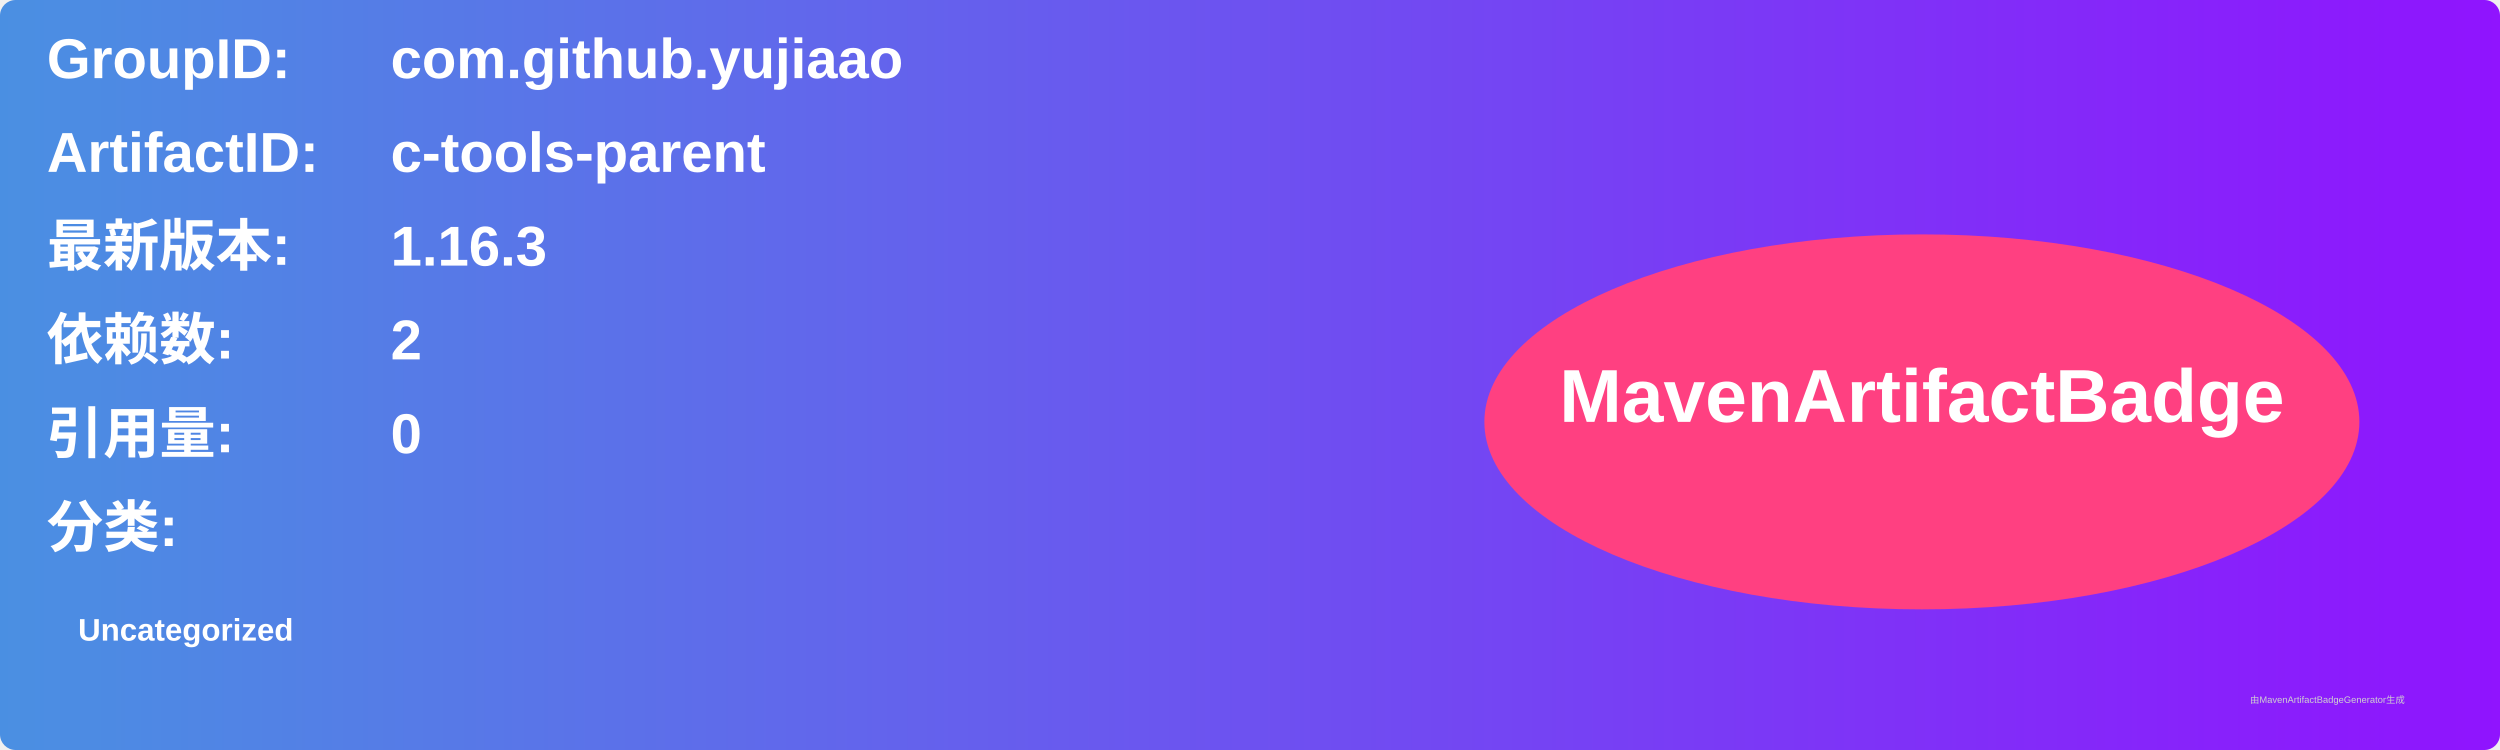
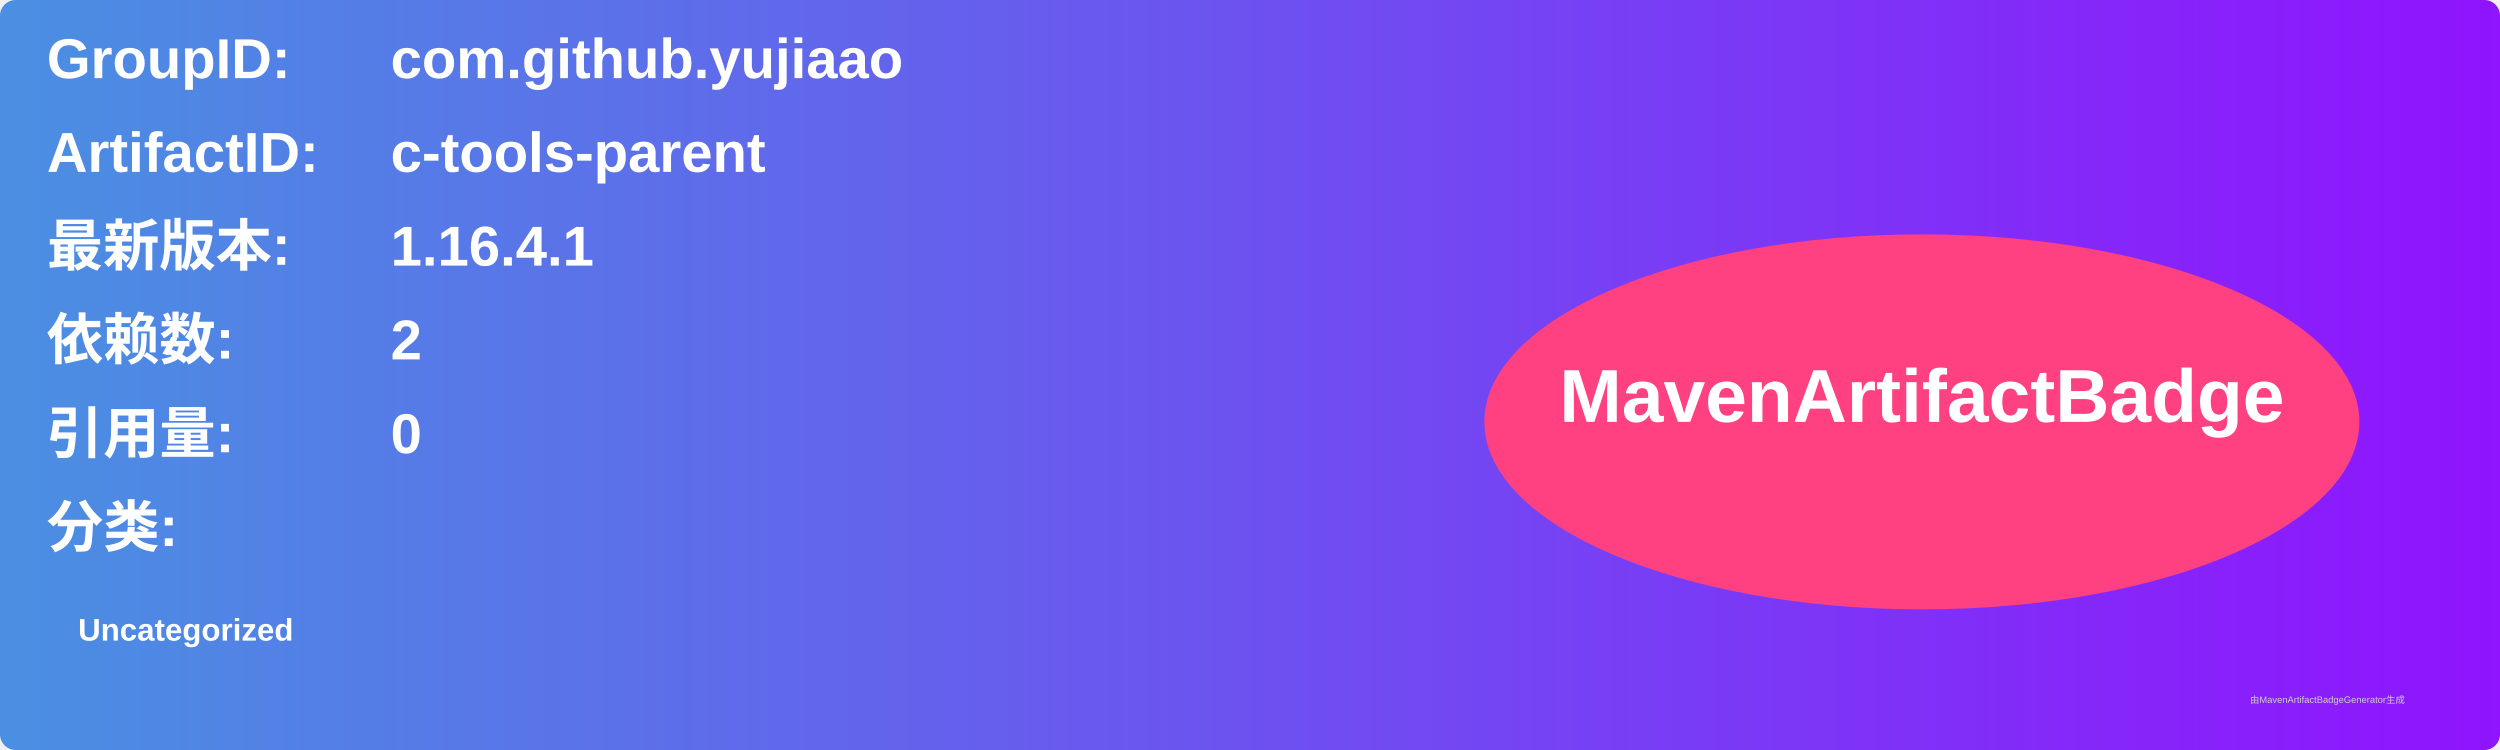
<svg xmlns="http://www.w3.org/2000/svg" width="800" height="240" viewBox="0 0 800 240">
  <linearGradient id="grad" x1="0%" y1="0%" x2="100%" y2="0%">
    <stop offset="0%" stop-color="#4a90e2" />
    <stop offset="100%" stop-color="#9013fe" />
  </linearGradient>
  <rect width="100%" height="100%" rx="5" ry="5" fill="url(#grad)" />
  <g transform="translate(15, 15)">
    <text x="0" y="10" font-family="Arial" font-size="18" fill="white" font-weight="bold" width="260">GroupID:</text>
    <text x="110" y="10" font-family="Arial" font-size="18" fill="white" font-weight="bold" width="460">com.github.yujiaao</text>
    <text x="0" y="40" font-family="Arial" font-size="18" fill="white" font-weight="bold" width="260">ArtifactID:</text>
    <text x="110" y="40" font-family="Arial" font-size="18" fill="white" font-weight="bold" width="460">c-tools-parent</text>
    <text x="0" y="70" font-family="Arial" font-size="18" fill="white" font-weight="bold">最新版本:</text>
    <text x="110" y="70" font-family="Arial" font-size="18" fill="white" font-weight="bold">
-       <tspan font-weight="bold">1.16.3</tspan>
+       <tspan font-weight="bold">1.16.4.1</tspan>
    </text>
    <text x="0" y="100" font-family="Arial" font-size="18" fill="white" font-weight="bold">依赖数: </text>
    <text x="110" y="100" font-family="Arial" font-size="18" fill="white">
      <tspan font-weight="bold">2</tspan>
    </text>
    <text x="0" y="130" font-family="Arial" font-size="18" fill="white" font-weight="bold">引用量: </text>
    <text x="110" y="130" font-family="Arial" font-size="18" fill="white">
      <tspan font-weight="bold">0</tspan>
    </text>
    <text x="0" y="160" font-family="Arial" font-size="18" fill="white" font-weight="bold">分类:</text>
    <text x="10" y="190" font-family="Arial" font-size="10" fill="white">
      <tspan font-weight="bold">Uncategorized</tspan>
    </text>
    <ellipse cx="600" cy="120" rx="140" ry="60" fill="#ff4081" />
    <text x="600" y="120" text-anchor="middle" font-family="Arial" font-size="24" fill="white" font-weight="bold">MavenArtifactBadge</text>
  </g>
  <text x="720" y="225" font-family="Arial" font-size="3" fill="#d0d0d0">由MavenArtifactBadgeGenerator生成</text>
</svg>
